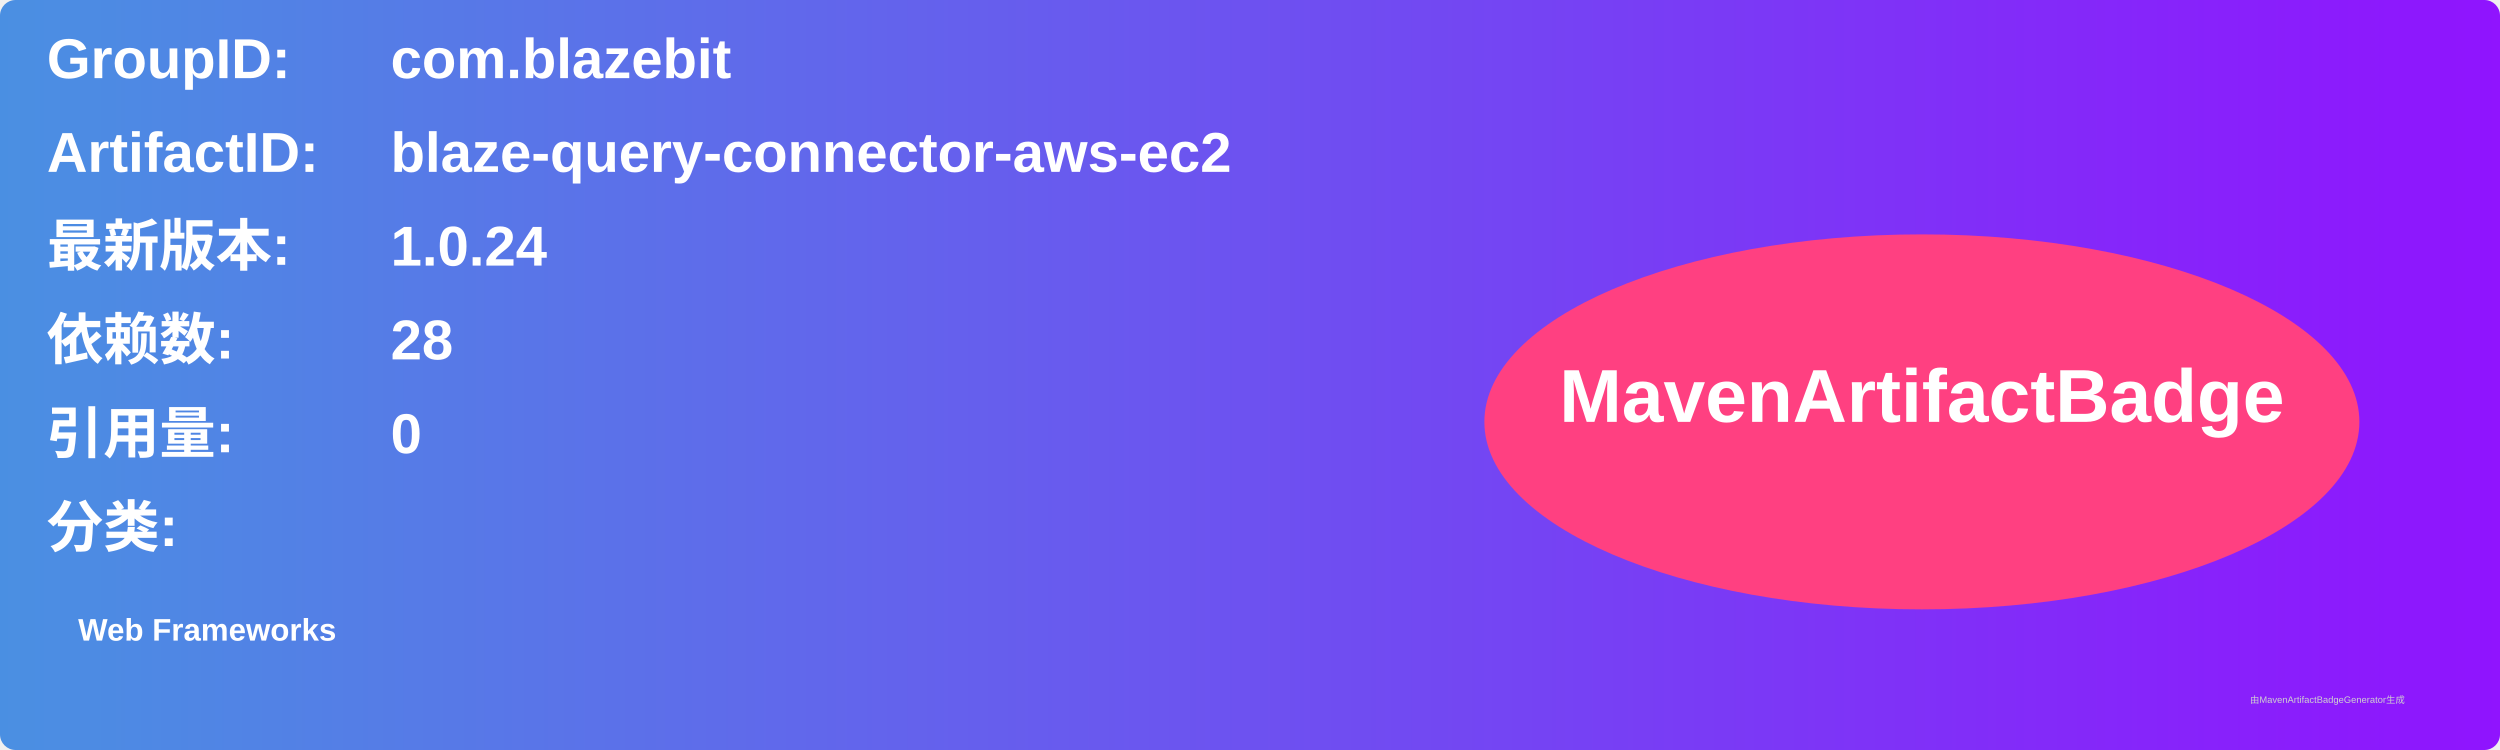
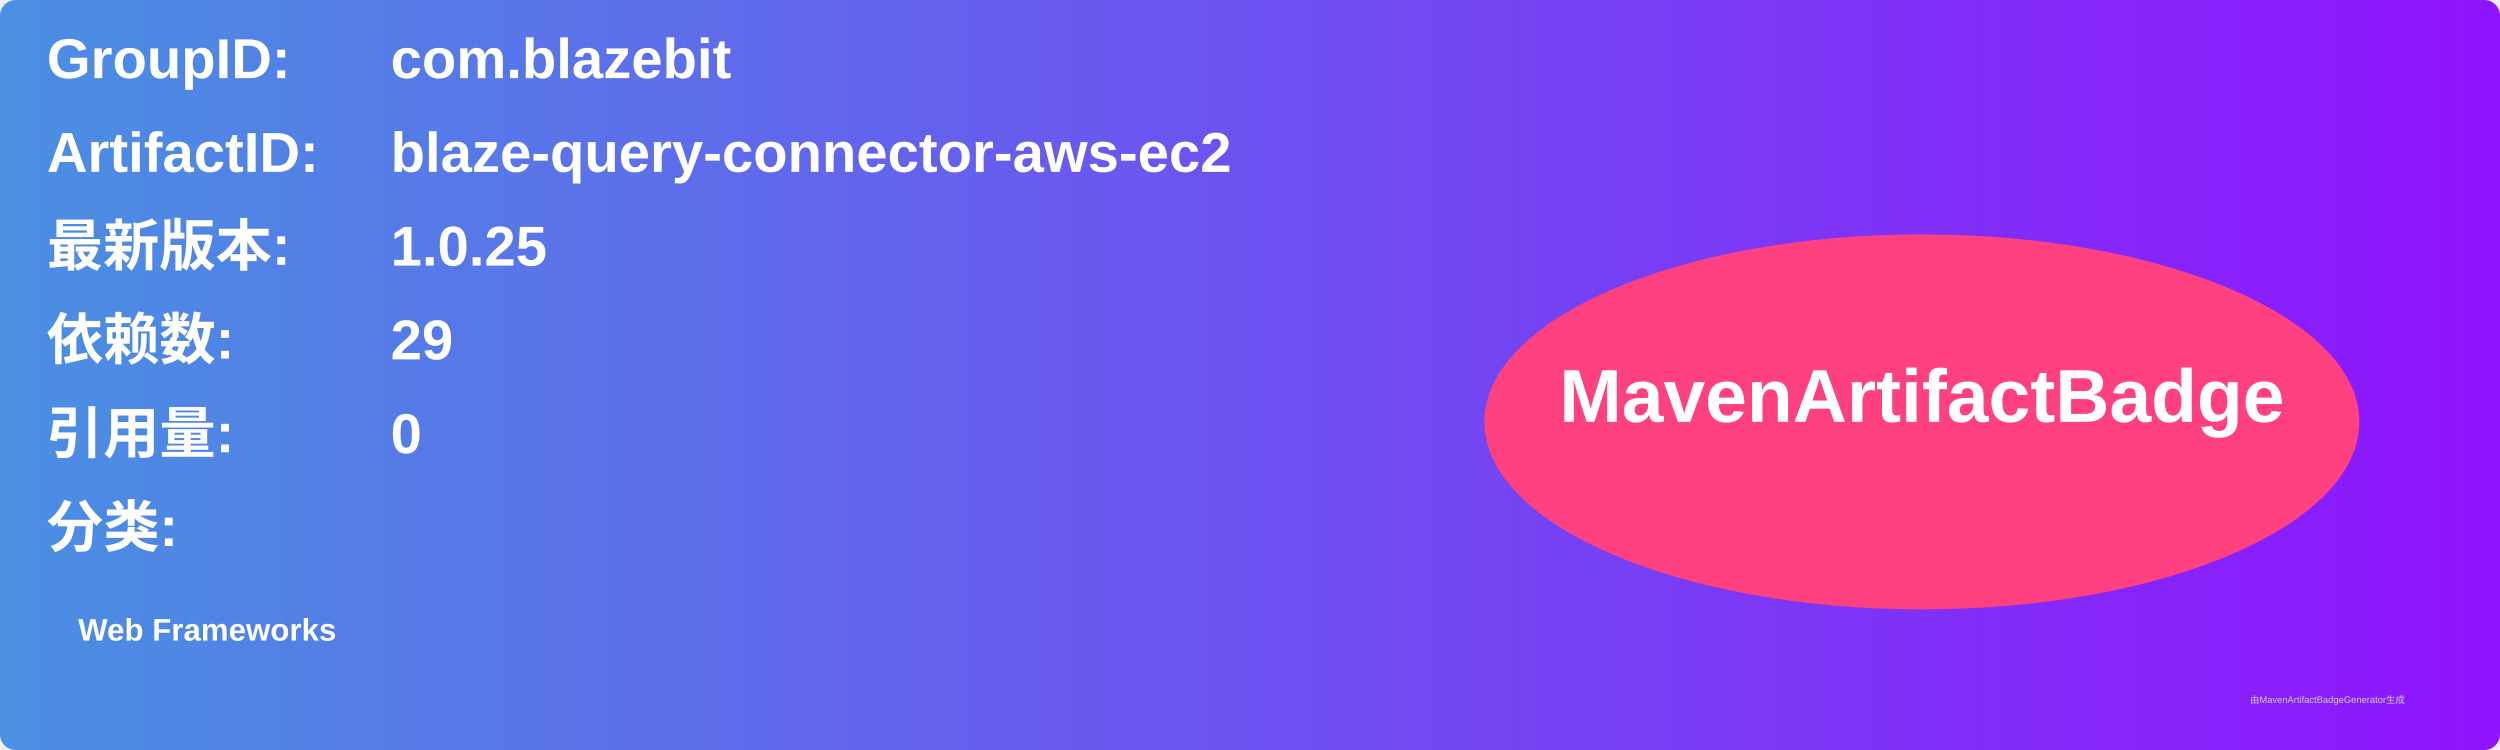
<svg xmlns="http://www.w3.org/2000/svg" width="800" height="240" viewBox="0 0 800 240">
  <linearGradient id="grad" x1="0%" y1="0%" x2="100%" y2="0%">
    <stop offset="0%" stop-color="#4a90e2" />
    <stop offset="100%" stop-color="#9013fe" />
  </linearGradient>
  <rect width="100%" height="100%" rx="5" ry="5" fill="url(#grad)" />
  <g transform="translate(15, 15)">
    <text x="0" y="10" font-family="Arial" font-size="18" fill="white" font-weight="bold" width="260">GroupID:</text>
    <text x="110" y="10" font-family="Arial" font-size="18" fill="white" font-weight="bold" width="460">com.blazebit</text>
    <text x="0" y="40" font-family="Arial" font-size="18" fill="white" font-weight="bold" width="260">ArtifactID:</text>
    <text x="110" y="40" font-family="Arial" font-size="18" fill="white" font-weight="bold" width="460">blaze-query-connector-aws-ec2</text>
    <text x="0" y="70" font-family="Arial" font-size="18" fill="white" font-weight="bold">最新版本:</text>
    <text x="110" y="70" font-family="Arial" font-size="18" fill="white" font-weight="bold">
-       <tspan font-weight="bold">1.0.24</tspan>
+       <tspan font-weight="bold">1.0.25</tspan>
    </text>
    <text x="0" y="100" font-family="Arial" font-size="18" fill="white" font-weight="bold">依赖数: </text>
    <text x="110" y="100" font-family="Arial" font-size="18" fill="white">
-       <tspan font-weight="bold">28</tspan>
+       <tspan font-weight="bold">29</tspan>
    </text>
    <text x="0" y="130" font-family="Arial" font-size="18" fill="white" font-weight="bold">引用量: </text>
    <text x="110" y="130" font-family="Arial" font-size="18" fill="white">
      <tspan font-weight="bold">0</tspan>
    </text>
    <text x="0" y="160" font-family="Arial" font-size="18" fill="white" font-weight="bold">分类:</text>
    <text x="10" y="190" font-family="Arial" font-size="10" fill="white">
      <tspan font-weight="bold">Web Frameworks</tspan>
    </text>
    <ellipse cx="600" cy="120" rx="140" ry="60" fill="#ff4081" />
    <text x="600" y="120" text-anchor="middle" font-family="Arial" font-size="24" fill="white" font-weight="bold">MavenArtifactBadge</text>
  </g>
  <text x="720" y="225" font-family="Arial" font-size="3" fill="#d0d0d0">由MavenArtifactBadgeGenerator生成</text>
</svg>
